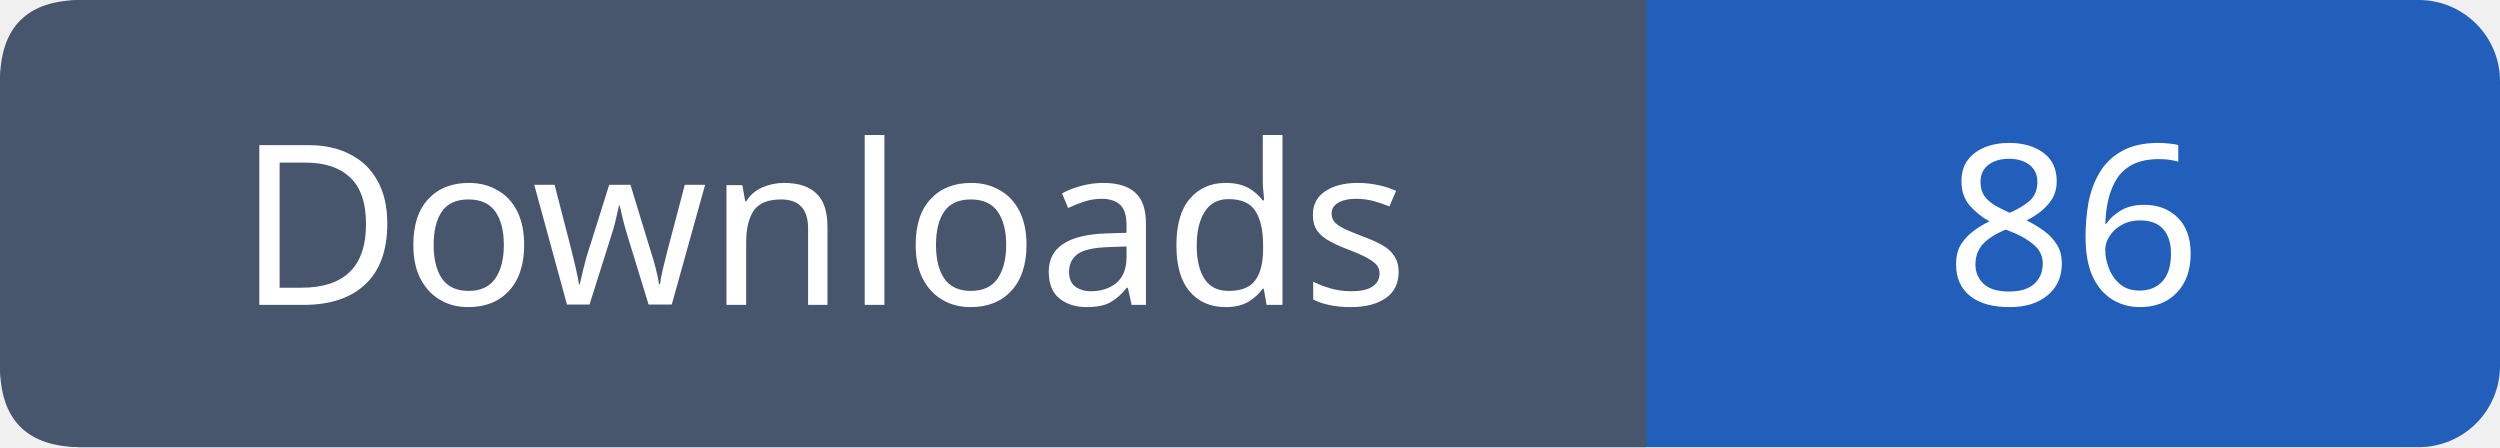
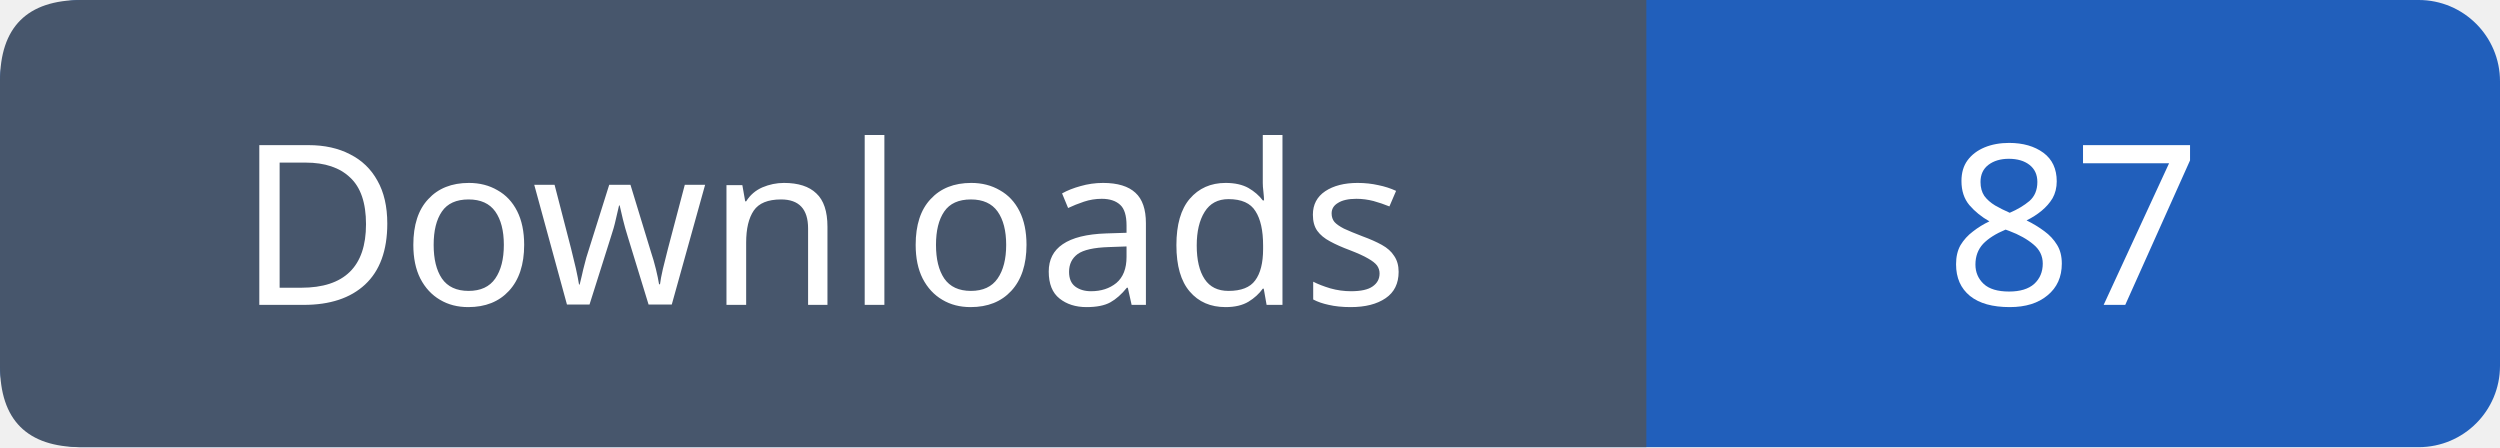
- <svg xmlns="http://www.w3.org/2000/svg" width="123" height="22" viewBox="0 0 123 22" role="img" aria-label="Downloads: 86">
+ <svg xmlns="http://www.w3.org/2000/svg" width="123" height="22" viewBox="0 0 123 22" role="img" aria-label="Downloads: 87">
  <rect width="123" height="22" rx="4" fill="#215fbb" />
  <path fill="#47566c" d="M4 0h77v22H4q-4 0-4-4V4q0-4 4-4" />
  <g font-family="Verdana,sans-serif" font-size="11" fill="white" text-anchor="middle">
    <text x="40.5" y="15">Downloads</text>
-     <text x="102.0" y="15">86</text>
+     <text x="102.0" y="15">87</text>
  </g>
</svg>
